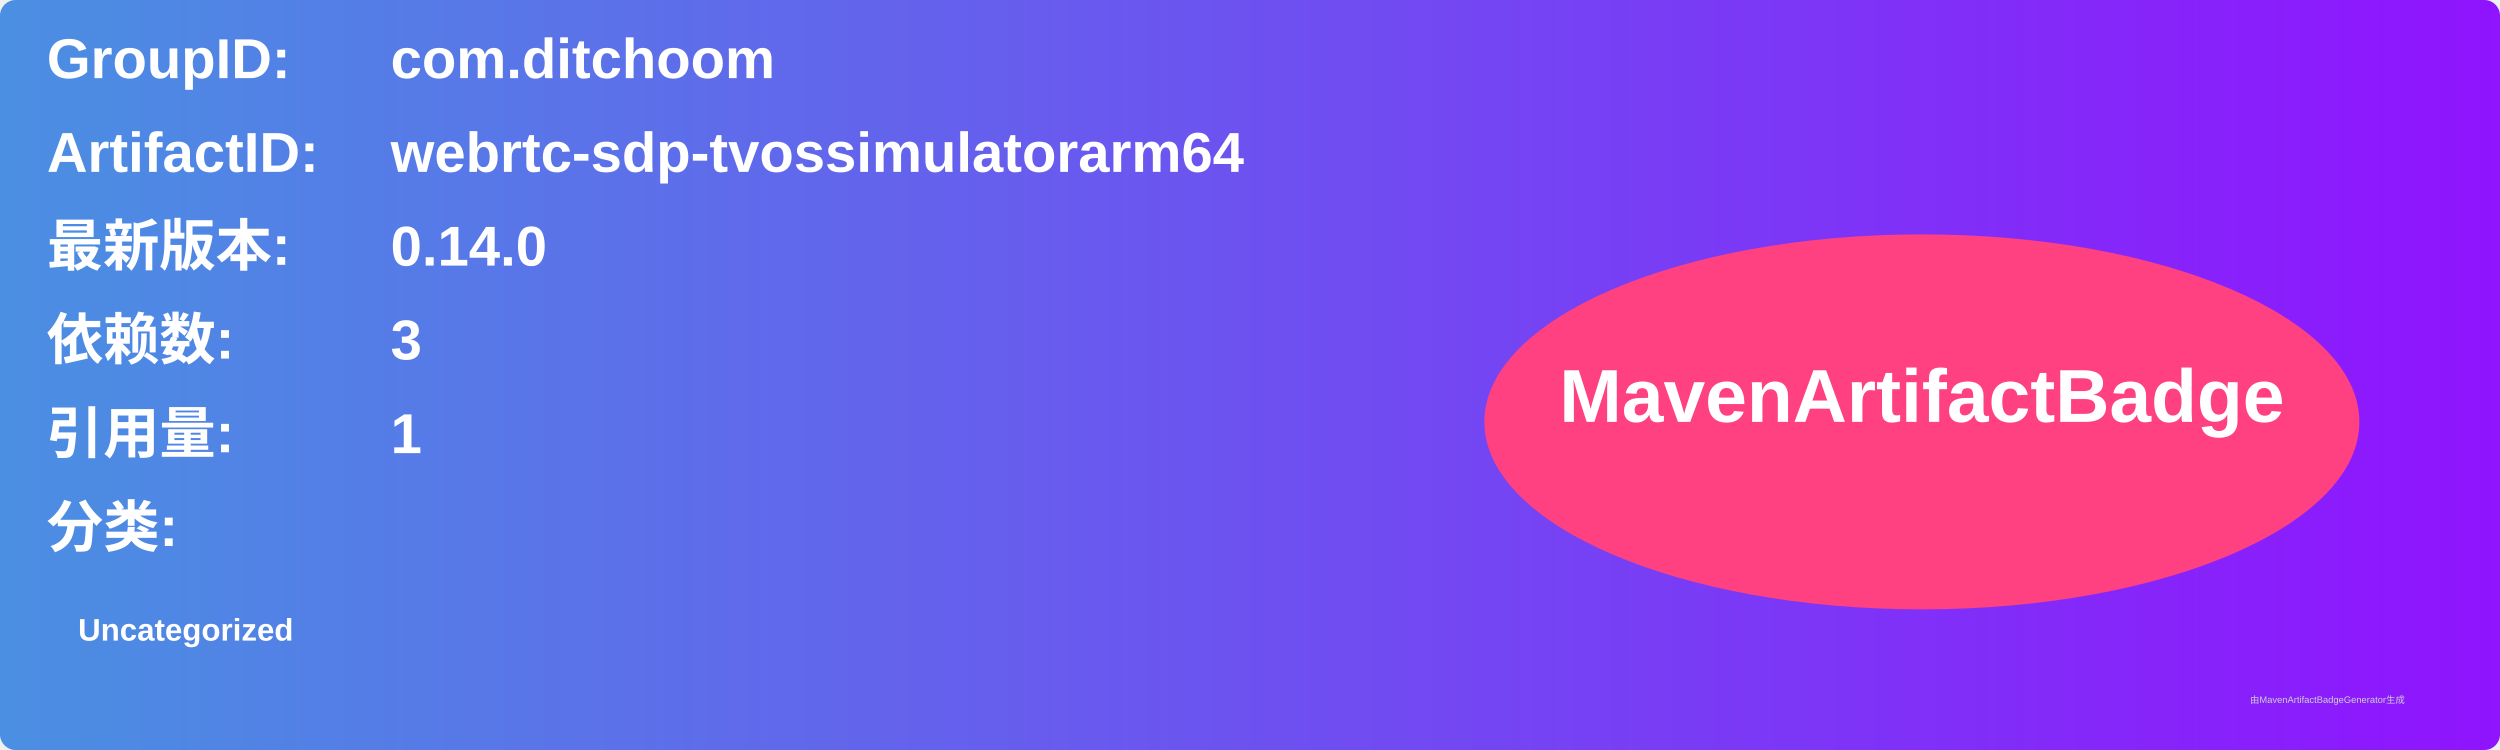
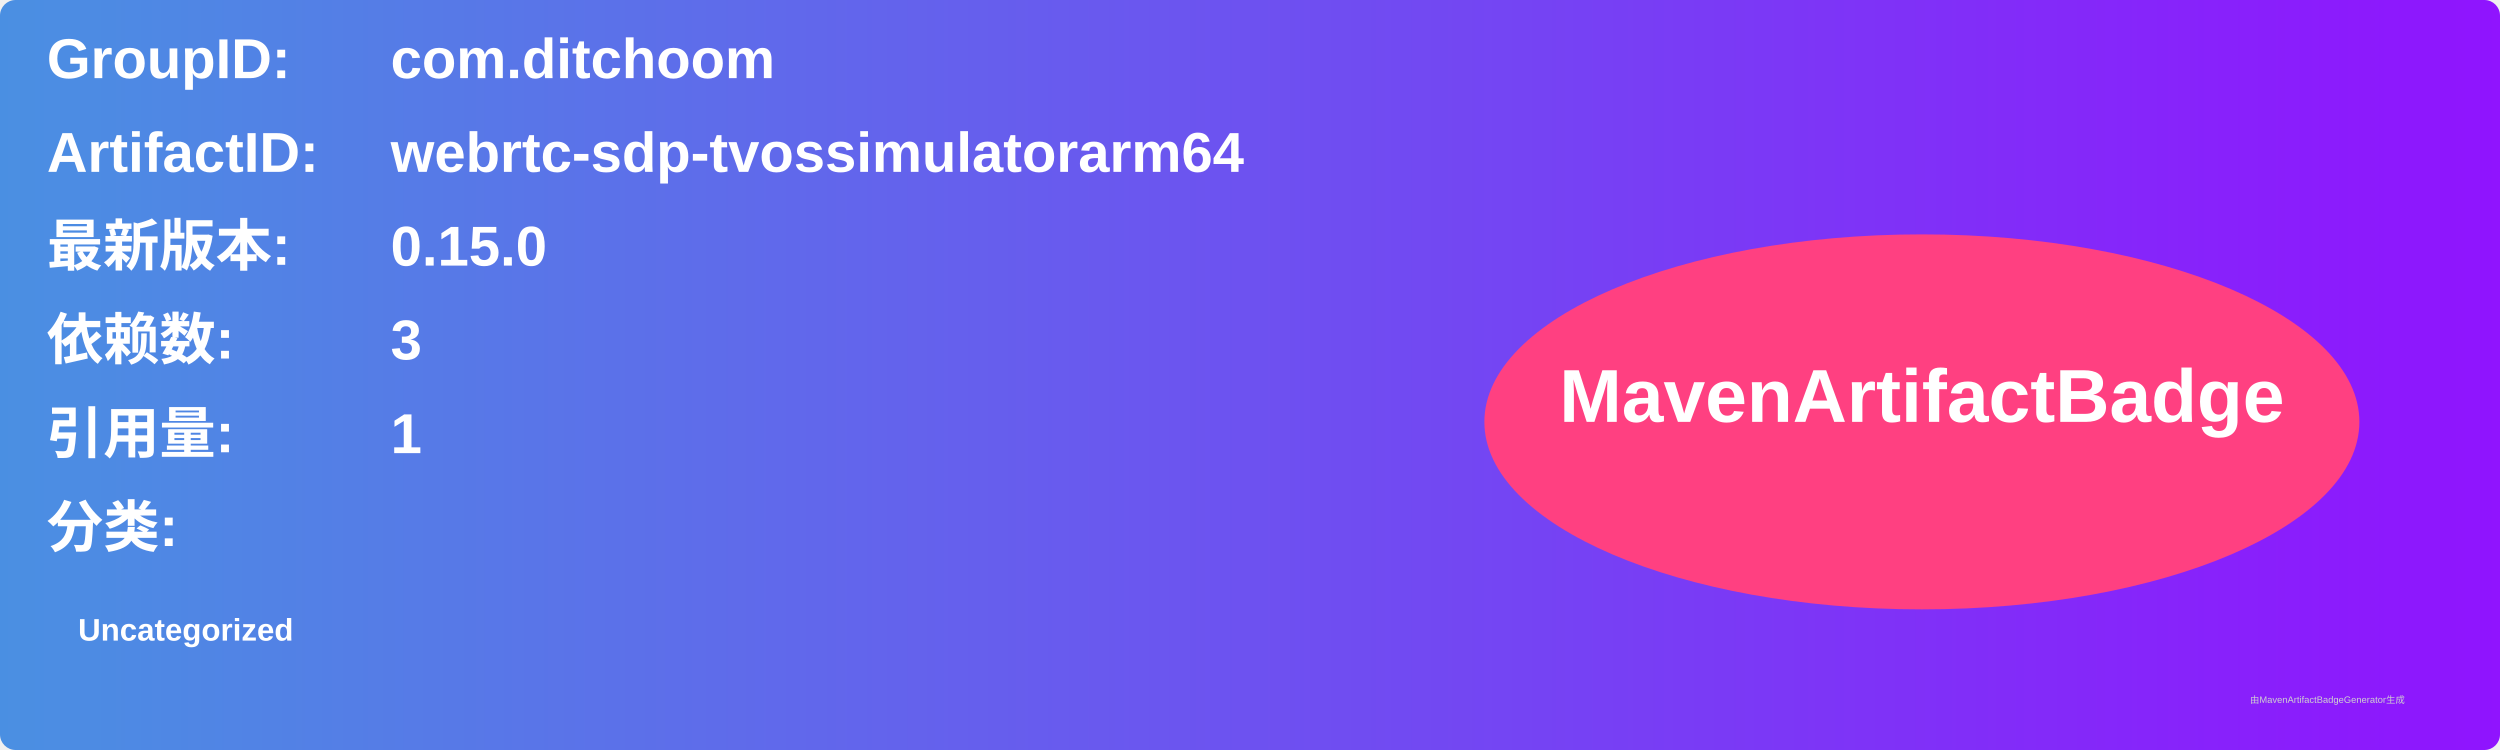
<svg xmlns="http://www.w3.org/2000/svg" width="800" height="240" viewBox="0 0 800 240">
  <linearGradient id="grad" x1="0%" y1="0%" x2="100%" y2="0%">
    <stop offset="0%" stop-color="#4a90e2" />
    <stop offset="100%" stop-color="#9013fe" />
  </linearGradient>
  <rect width="100%" height="100%" rx="5" ry="5" fill="url(#grad)" />
  <g transform="translate(15, 15)">
    <text x="0" y="10" font-family="Arial" font-size="18" fill="white" font-weight="bold" width="260">GroupID:</text>
    <text x="110" y="10" font-family="Arial" font-size="18" fill="white" font-weight="bold" width="460">com.ditchoom</text>
    <text x="0" y="40" font-family="Arial" font-size="18" fill="white" font-weight="bold" width="260">ArtifactID:</text>
    <text x="110" y="40" font-family="Arial" font-size="18" fill="white" font-weight="bold" width="460">webrtc-sdp-tvossimulatorarm64</text>
    <text x="0" y="70" font-family="Arial" font-size="18" fill="white" font-weight="bold">最新版本:</text>
    <text x="110" y="70" font-family="Arial" font-size="18" fill="white" font-weight="bold">
-       <tspan font-weight="bold">0.14.0</tspan>
+       <tspan font-weight="bold">0.15.0</tspan>
    </text>
    <text x="0" y="100" font-family="Arial" font-size="18" fill="white" font-weight="bold">依赖数: </text>
    <text x="110" y="100" font-family="Arial" font-size="18" fill="white">
      <tspan font-weight="bold">3</tspan>
    </text>
    <text x="0" y="130" font-family="Arial" font-size="18" fill="white" font-weight="bold">引用量: </text>
    <text x="110" y="130" font-family="Arial" font-size="18" fill="white">
      <tspan font-weight="bold">1</tspan>
    </text>
    <text x="0" y="160" font-family="Arial" font-size="18" fill="white" font-weight="bold">分类:</text>
    <text x="10" y="190" font-family="Arial" font-size="10" fill="white">
      <tspan font-weight="bold">Uncategorized</tspan>
    </text>
    <ellipse cx="600" cy="120" rx="140" ry="60" fill="#ff4081" />
    <text x="600" y="120" text-anchor="middle" font-family="Arial" font-size="24" fill="white" font-weight="bold">MavenArtifactBadge</text>
  </g>
  <text x="720" y="225" font-family="Arial" font-size="3" fill="#d0d0d0">由MavenArtifactBadgeGenerator生成</text>
</svg>
